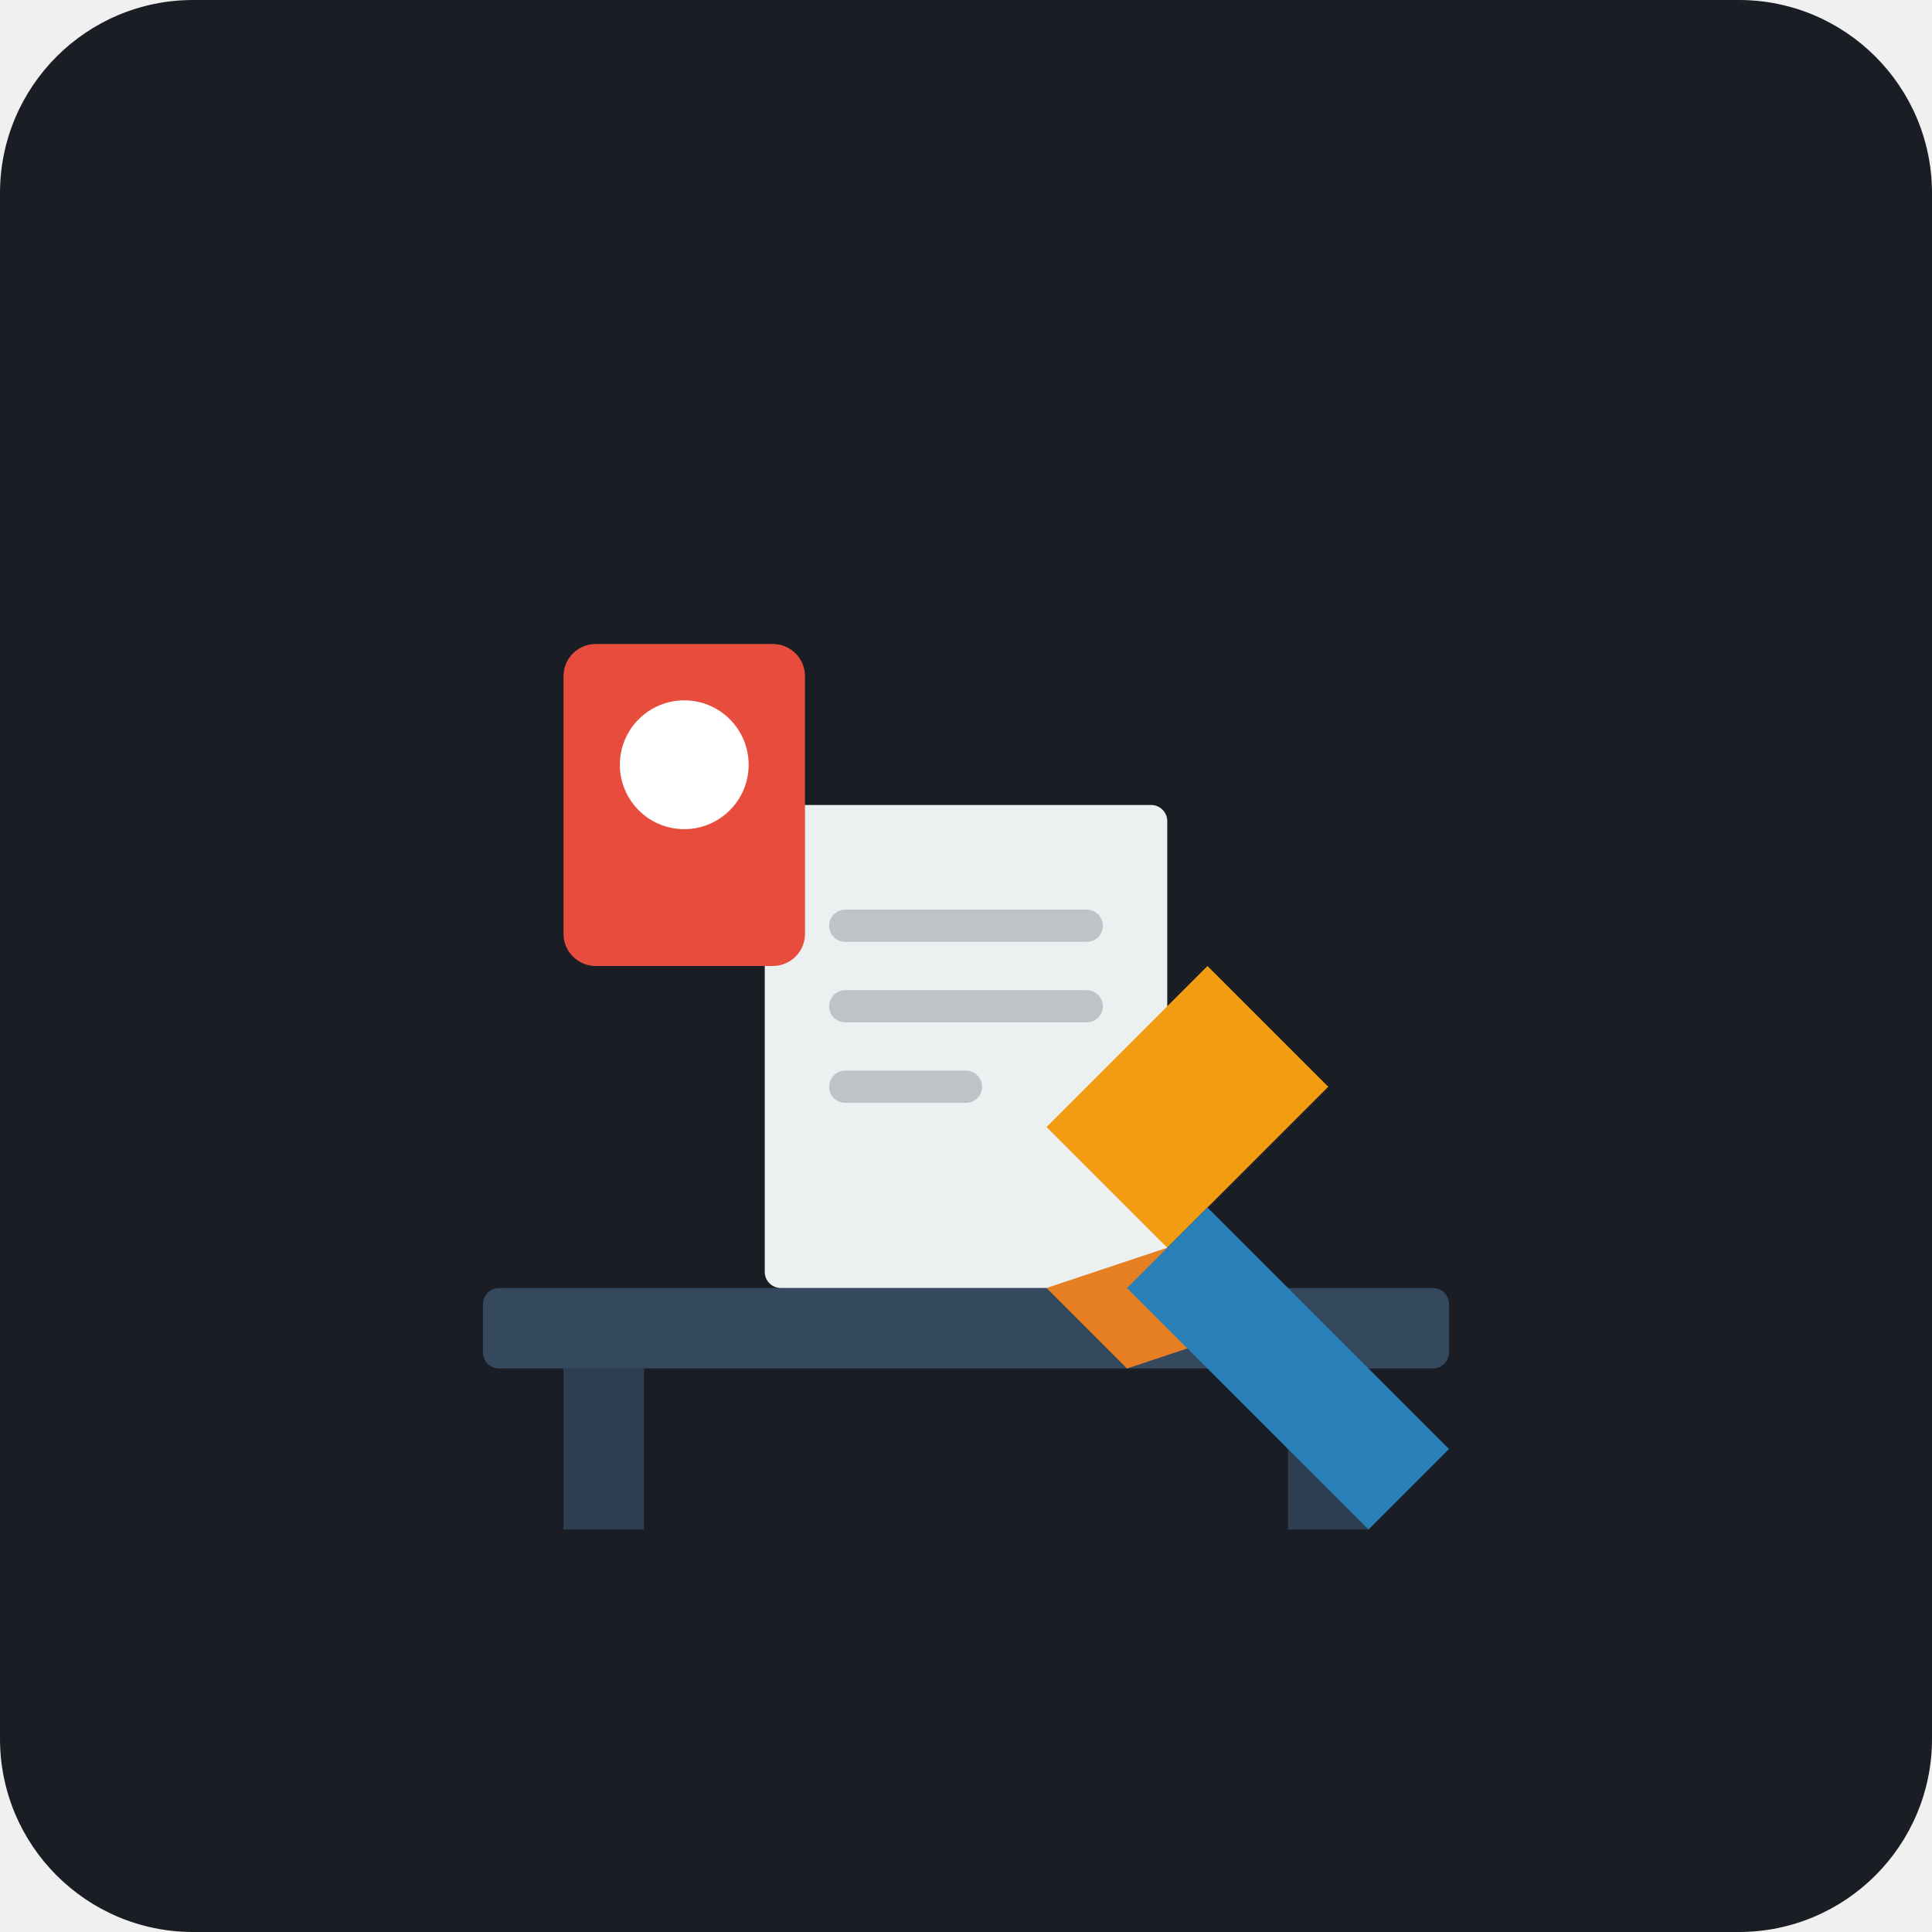
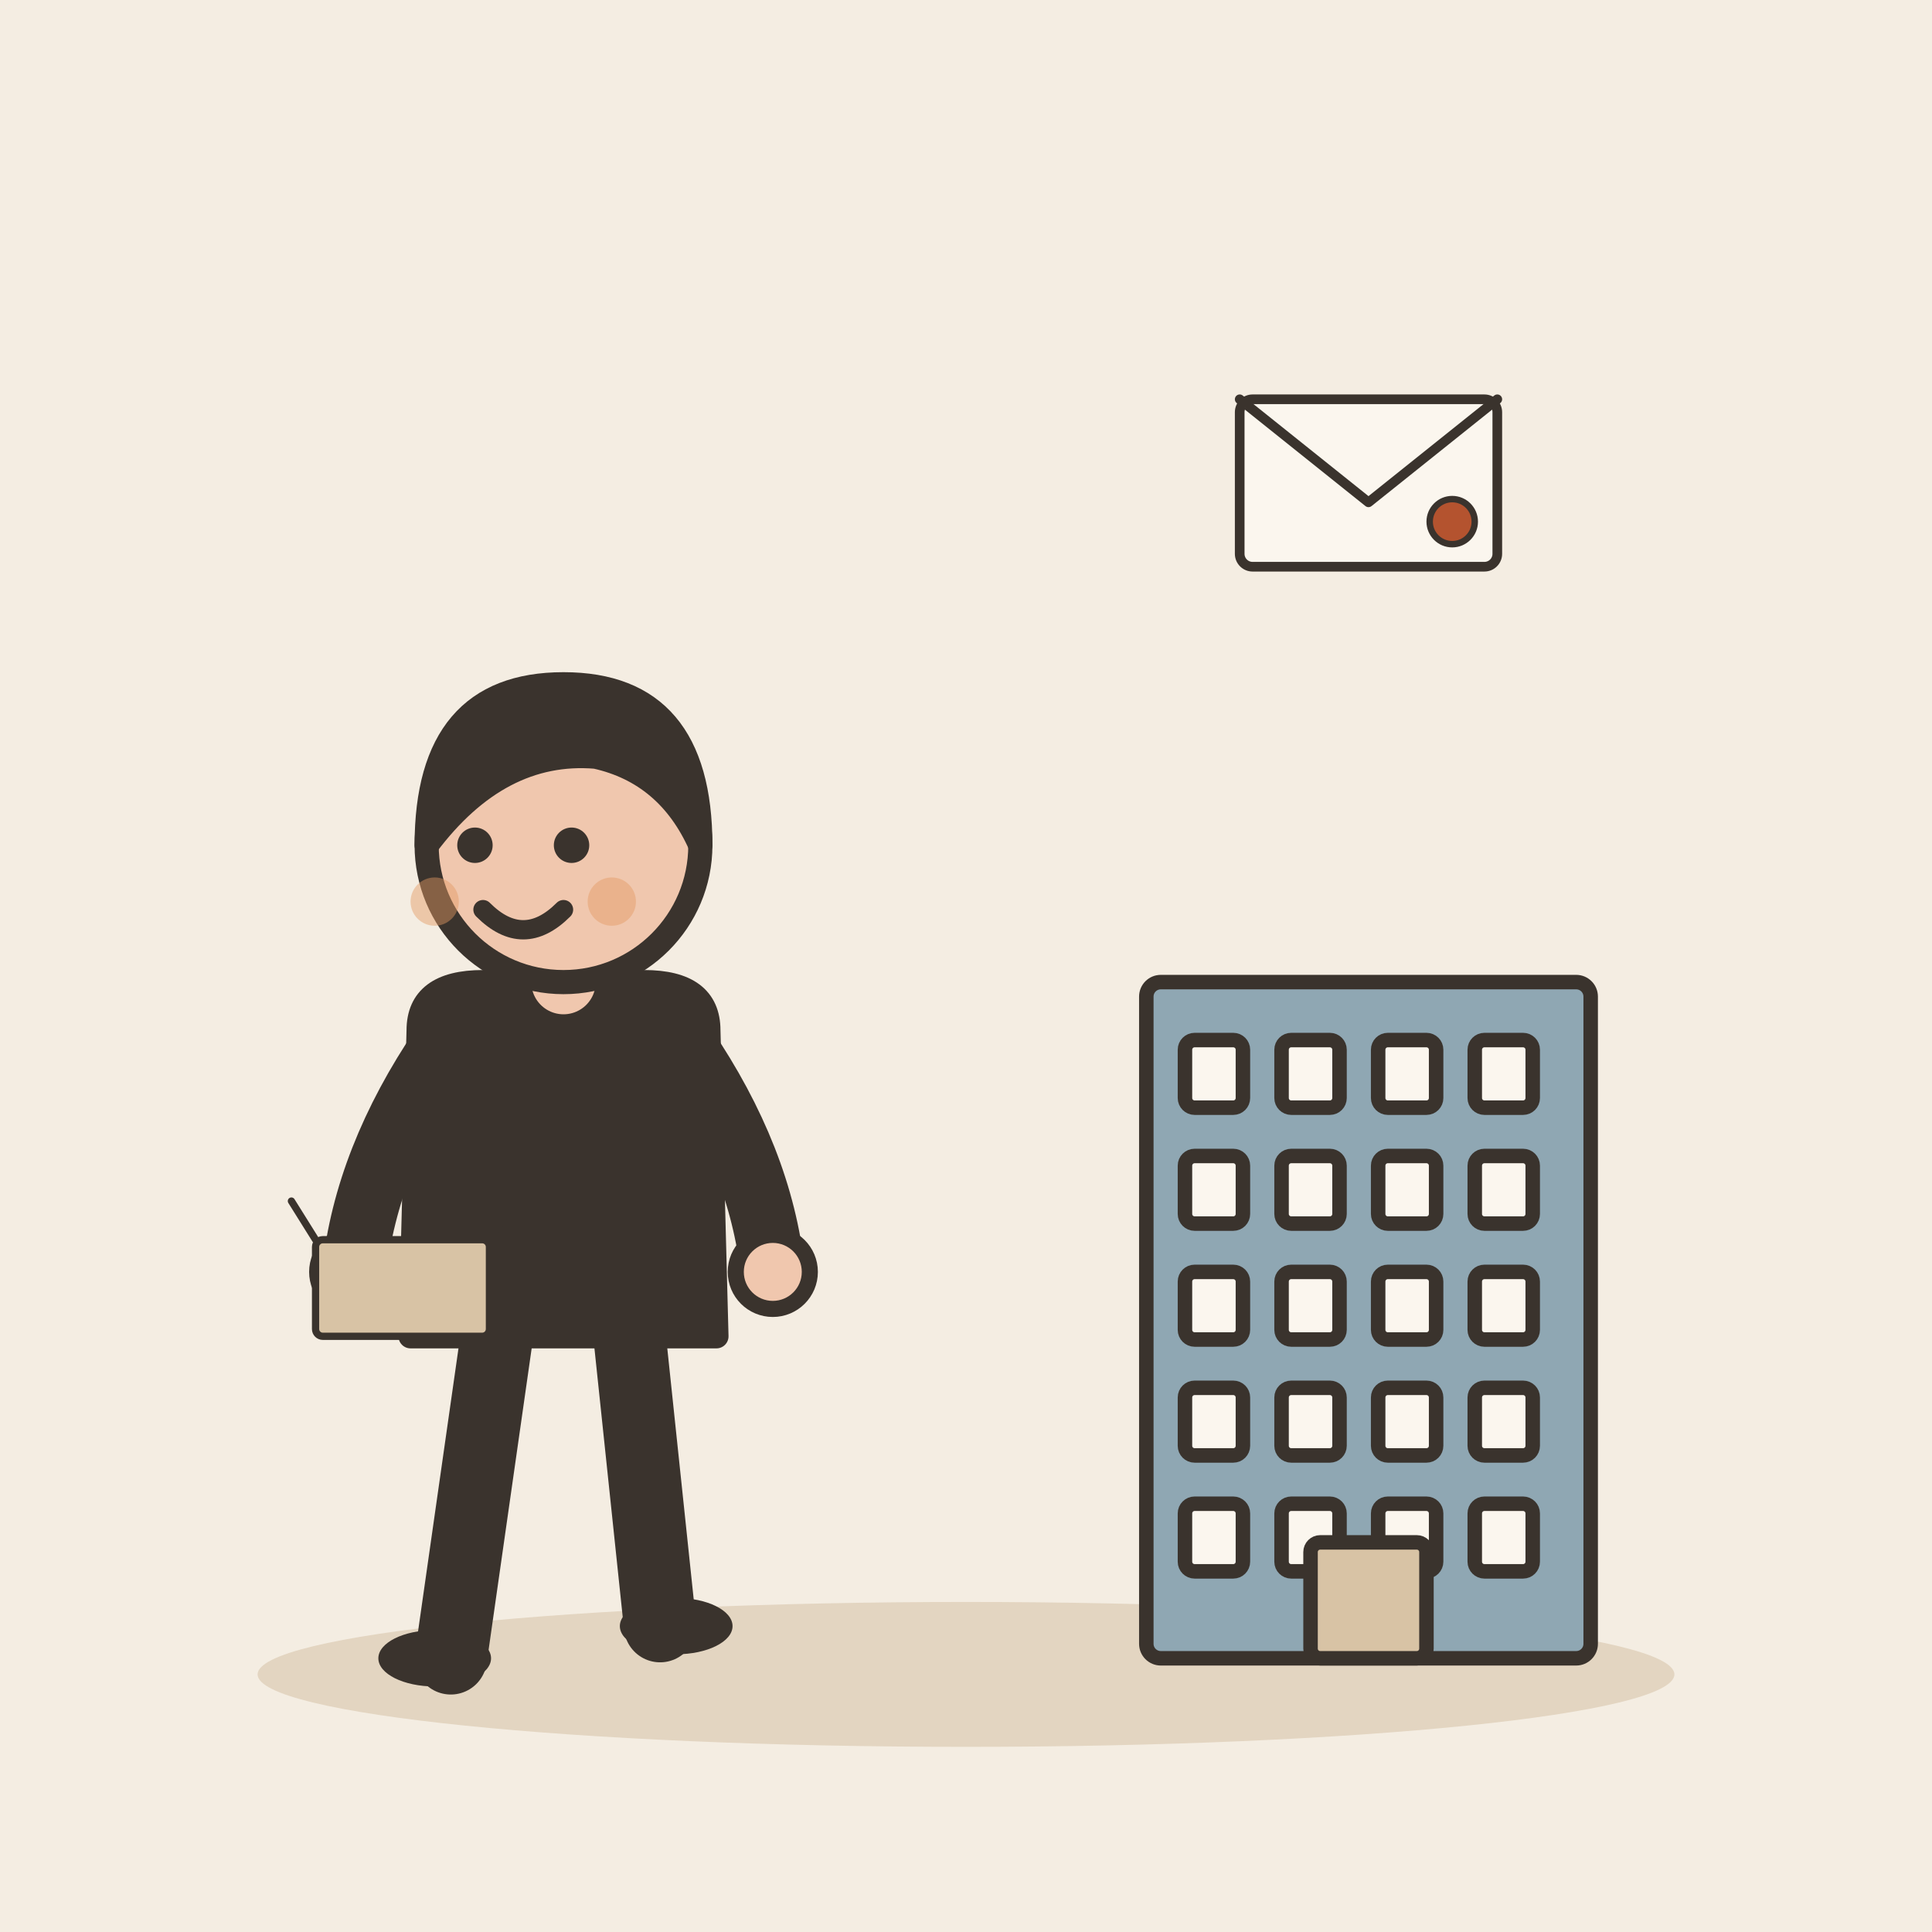
- <svg xmlns="http://www.w3.org/2000/svg" viewBox="0 0 240 240">
-   <rect width="240" height="240" rx="24" fill="#1A1D24" />
-   <g transform="translate(60, 60)">
-     <rect x="0" y="100" width="120" height="10" fill="#34495E" rx="2" />
-     <rect x="10" y="110" width="10" height="20" fill="#2C3E50" />
-     <rect x="100" y="110" width="10" height="20" fill="#2C3E50" />
-     <rect x="35" y="40" width="50" height="60" fill="#ECF0F1" rx="2" />
-     <line x1="45" y1="55" x2="75" y2="55" stroke="#BDC3C7" stroke-width="4" stroke-linecap="round" />
-     <line x1="45" y1="65" x2="75" y2="65" stroke="#BDC3C7" stroke-width="4" stroke-linecap="round" />
-     <line x1="45" y1="75" x2="60" y2="75" stroke="#BDC3C7" stroke-width="4" stroke-linecap="round" />
-     <path d="M70 80 L90 60 L105 75 L85 95 Z" fill="#F39C12" />
-     <path d="M85 95 L95 105 L80 110 L70 100 Z" fill="#E67E22" />
-     <path d="M90 90 L120 120 L110 130 L80 100 Z" fill="#2980B9" />
-     <rect x="10" y="20" width="30" height="40" fill="#E74C3C" rx="4" />
-     <circle cx="25" cy="35" r="8" fill="#FFFFFF" />
-     <path d="M15 50 L35 50" stroke="#E74C3C" stroke-width="3" />
+ <svg xmlns="http://www.w3.org/2000/svg" viewBox="0 0 240 240" data-style="editorial">
+   <rect width="240" height="240" fill="#F4EDE2" />
+   <ellipse cx="120" cy="208" rx="88" ry="9" fill="#E3D5C1" />
+   <g transform="translate(170 206) scale(0.6 0.6)">
+     <rect x="-46" y="-140" width="92" height="140" rx="3" fill="#8FA7B3" stroke="#3A332D" stroke-width="3" stroke-linecap="round" stroke-linejoin="round" />
+     <rect x="-38" y="-128" width="12" height="14" rx="2" fill="#FBF6EE" stroke="#3A332D" stroke-width="3" stroke-linecap="round" stroke-linejoin="round" />
+     <rect x="-18" y="-128" width="12" height="14" rx="2" fill="#FBF6EE" stroke="#3A332D" stroke-width="3" stroke-linecap="round" stroke-linejoin="round" />
+     <rect x="2" y="-128" width="12" height="14" rx="2" fill="#FBF6EE" stroke="#3A332D" stroke-width="3" stroke-linecap="round" stroke-linejoin="round" />
+     <rect x="22" y="-128" width="12" height="14" rx="2" fill="#FBF6EE" stroke="#3A332D" stroke-width="3" stroke-linecap="round" stroke-linejoin="round" />
+     <rect x="-38" y="-104" width="12" height="14" rx="2" fill="#FBF6EE" stroke="#3A332D" stroke-width="3" stroke-linecap="round" stroke-linejoin="round" />
+     <rect x="-18" y="-104" width="12" height="14" rx="2" fill="#FBF6EE" stroke="#3A332D" stroke-width="3" stroke-linecap="round" stroke-linejoin="round" />
+     <rect x="2" y="-104" width="12" height="14" rx="2" fill="#FBF6EE" stroke="#3A332D" stroke-width="3" stroke-linecap="round" stroke-linejoin="round" />
+     <rect x="22" y="-104" width="12" height="14" rx="2" fill="#FBF6EE" stroke="#3A332D" stroke-width="3" stroke-linecap="round" stroke-linejoin="round" />
+     <rect x="-38" y="-80" width="12" height="14" rx="2" fill="#FBF6EE" stroke="#3A332D" stroke-width="3" stroke-linecap="round" stroke-linejoin="round" />
+     <rect x="-18" y="-80" width="12" height="14" rx="2" fill="#FBF6EE" stroke="#3A332D" stroke-width="3" stroke-linecap="round" stroke-linejoin="round" />
+     <rect x="2" y="-80" width="12" height="14" rx="2" fill="#FBF6EE" stroke="#3A332D" stroke-width="3" stroke-linecap="round" stroke-linejoin="round" />
+     <rect x="22" y="-80" width="12" height="14" rx="2" fill="#FBF6EE" stroke="#3A332D" stroke-width="3" stroke-linecap="round" stroke-linejoin="round" />
+     <rect x="-38" y="-56" width="12" height="14" rx="2" fill="#FBF6EE" stroke="#3A332D" stroke-width="3" stroke-linecap="round" stroke-linejoin="round" />
+     <rect x="-18" y="-56" width="12" height="14" rx="2" fill="#FBF6EE" stroke="#3A332D" stroke-width="3" stroke-linecap="round" stroke-linejoin="round" />
+     <rect x="2" y="-56" width="12" height="14" rx="2" fill="#FBF6EE" stroke="#3A332D" stroke-width="3" stroke-linecap="round" stroke-linejoin="round" />
+     <rect x="22" y="-56" width="12" height="14" rx="2" fill="#FBF6EE" stroke="#3A332D" stroke-width="3" stroke-linecap="round" stroke-linejoin="round" />
+     <rect x="-38" y="-32" width="12" height="14" rx="2" fill="#FBF6EE" stroke="#3A332D" stroke-width="3" stroke-linecap="round" stroke-linejoin="round" />
+     <rect x="-18" y="-32" width="12" height="14" rx="2" fill="#FBF6EE" stroke="#3A332D" stroke-width="3" stroke-linecap="round" stroke-linejoin="round" />
+     <rect x="2" y="-32" width="12" height="14" rx="2" fill="#FBF6EE" stroke="#3A332D" stroke-width="3" stroke-linecap="round" stroke-linejoin="round" />
+     <rect x="22" y="-32" width="12" height="14" rx="2" fill="#FBF6EE" stroke="#3A332D" stroke-width="3" stroke-linecap="round" stroke-linejoin="round" />
+     <rect x="-12" y="-24" width="24" height="24" rx="2" fill="#D8C3A5" stroke="#3A332D" stroke-width="3" stroke-linecap="round" stroke-linejoin="round" />
+   </g>
+   <g transform="translate(70 206)">
+     <path d="M-8 -42L-14 0" stroke="#3A332D" stroke-width="9" stroke-linecap="round" fill="none" />
+     <path d="M8 -42L12 -4" stroke="#3A332D" stroke-width="9" stroke-linecap="round" fill="none" />
+     <ellipse cx="-16" cy="0" rx="7" ry="3.5" fill="#3A332D" />
+     <ellipse cx="14" cy="-4" rx="7" ry="3.5" fill="#3A332D" />
+     <path d="M-18 -78Q-18 -84 -10 -84L10 -84Q18 -84 18 -78L19 -40L-19 -40Z" fill="#3A332D" stroke="#3A332D" stroke-width="3" stroke-linecap="round" stroke-linejoin="round" />
+     <path d="M-15 -76Q-24.5 -62 -26 -48" fill="none" stroke="#3A332D" stroke-width="8" stroke-linecap="round" stroke-linejoin="round" />
+     <circle cx="-26" cy="-48" r="4.6" fill="#F0C7AE" stroke="#3A332D" stroke-linecap="round" stroke-linejoin="round" stroke-width="2" />
+     <path d="M15 -76Q24.5 -62 26 -48" fill="none" stroke="#3A332D" stroke-width="8" stroke-linecap="round" stroke-linejoin="round" />
+     <circle cx="26" cy="-48" r="4.6" fill="#F0C7AE" stroke="#3A332D" stroke-linecap="round" stroke-linejoin="round" stroke-width="2" />
+     <path d="M0 -84L0 -88" stroke="#F0C7AE" stroke-width="8" stroke-linecap="round" fill="none" />
+     <circle cx="0" cy="-101" r="17" fill="#F0C7AE" stroke="#3A332D" stroke-width="3" stroke-linecap="round" stroke-linejoin="round" />
+     <path d="M-17 -101Q-17 -121 0 -121Q17 -121 17 -101Q13 -110 4 -112Q-8 -113 -17 -101Z" fill="#3A332D" stroke="#3A332D" stroke-width="3" stroke-linecap="round" stroke-linejoin="round" />
+     <circle cx="-11" cy="-101" r="2.2" fill="#3A332D" />
+     <circle cx="1" cy="-101" r="2.2" fill="#3A332D" />
+     <path d="M-10 -93Q-5 -88 0 -93" fill="none" stroke="#3A332D" stroke-width="2.4" stroke-linecap="round" stroke-linejoin="round" />
+     <circle cx="-16" cy="-94" r="3" fill="#E39A62" opacity="0.45" />
+     <circle cx="6" cy="-94" r="3" fill="#E39A62" opacity="0.45" />
+     <g transform="translate(-20 -40) scale(0.3 0.3)">
+       <rect x="-36" y="-40" width="72" height="40" rx="3" fill="#D8C3A5" stroke="#3A332D" stroke-width="3" stroke-linecap="round" stroke-linejoin="round" />
+       <path d="M-36 -40L-46 -56M36 -40L46 -56" fill="none" stroke="#3A332D" stroke-width="3" stroke-linecap="round" stroke-linejoin="round" />
+     </g>
+   </g>
+   <g transform="translate(170 60) scale(0.4 0.4)">
+     <rect x="-40" y="-26" width="80" height="52" rx="4" fill="#FBF6EE" stroke="#3A332D" stroke-width="3" stroke-linecap="round" stroke-linejoin="round" />
+     <path d="M-40 -26L0 6L40 -26" fill="none" stroke="#3A332D" stroke-width="3" stroke-linecap="round" stroke-linejoin="round" />
+     <circle cx="26" cy="12" r="7" fill="#B4532F" stroke="#3A332D" stroke-linecap="round" stroke-linejoin="round" stroke-width="2" />
  </g>
</svg>
